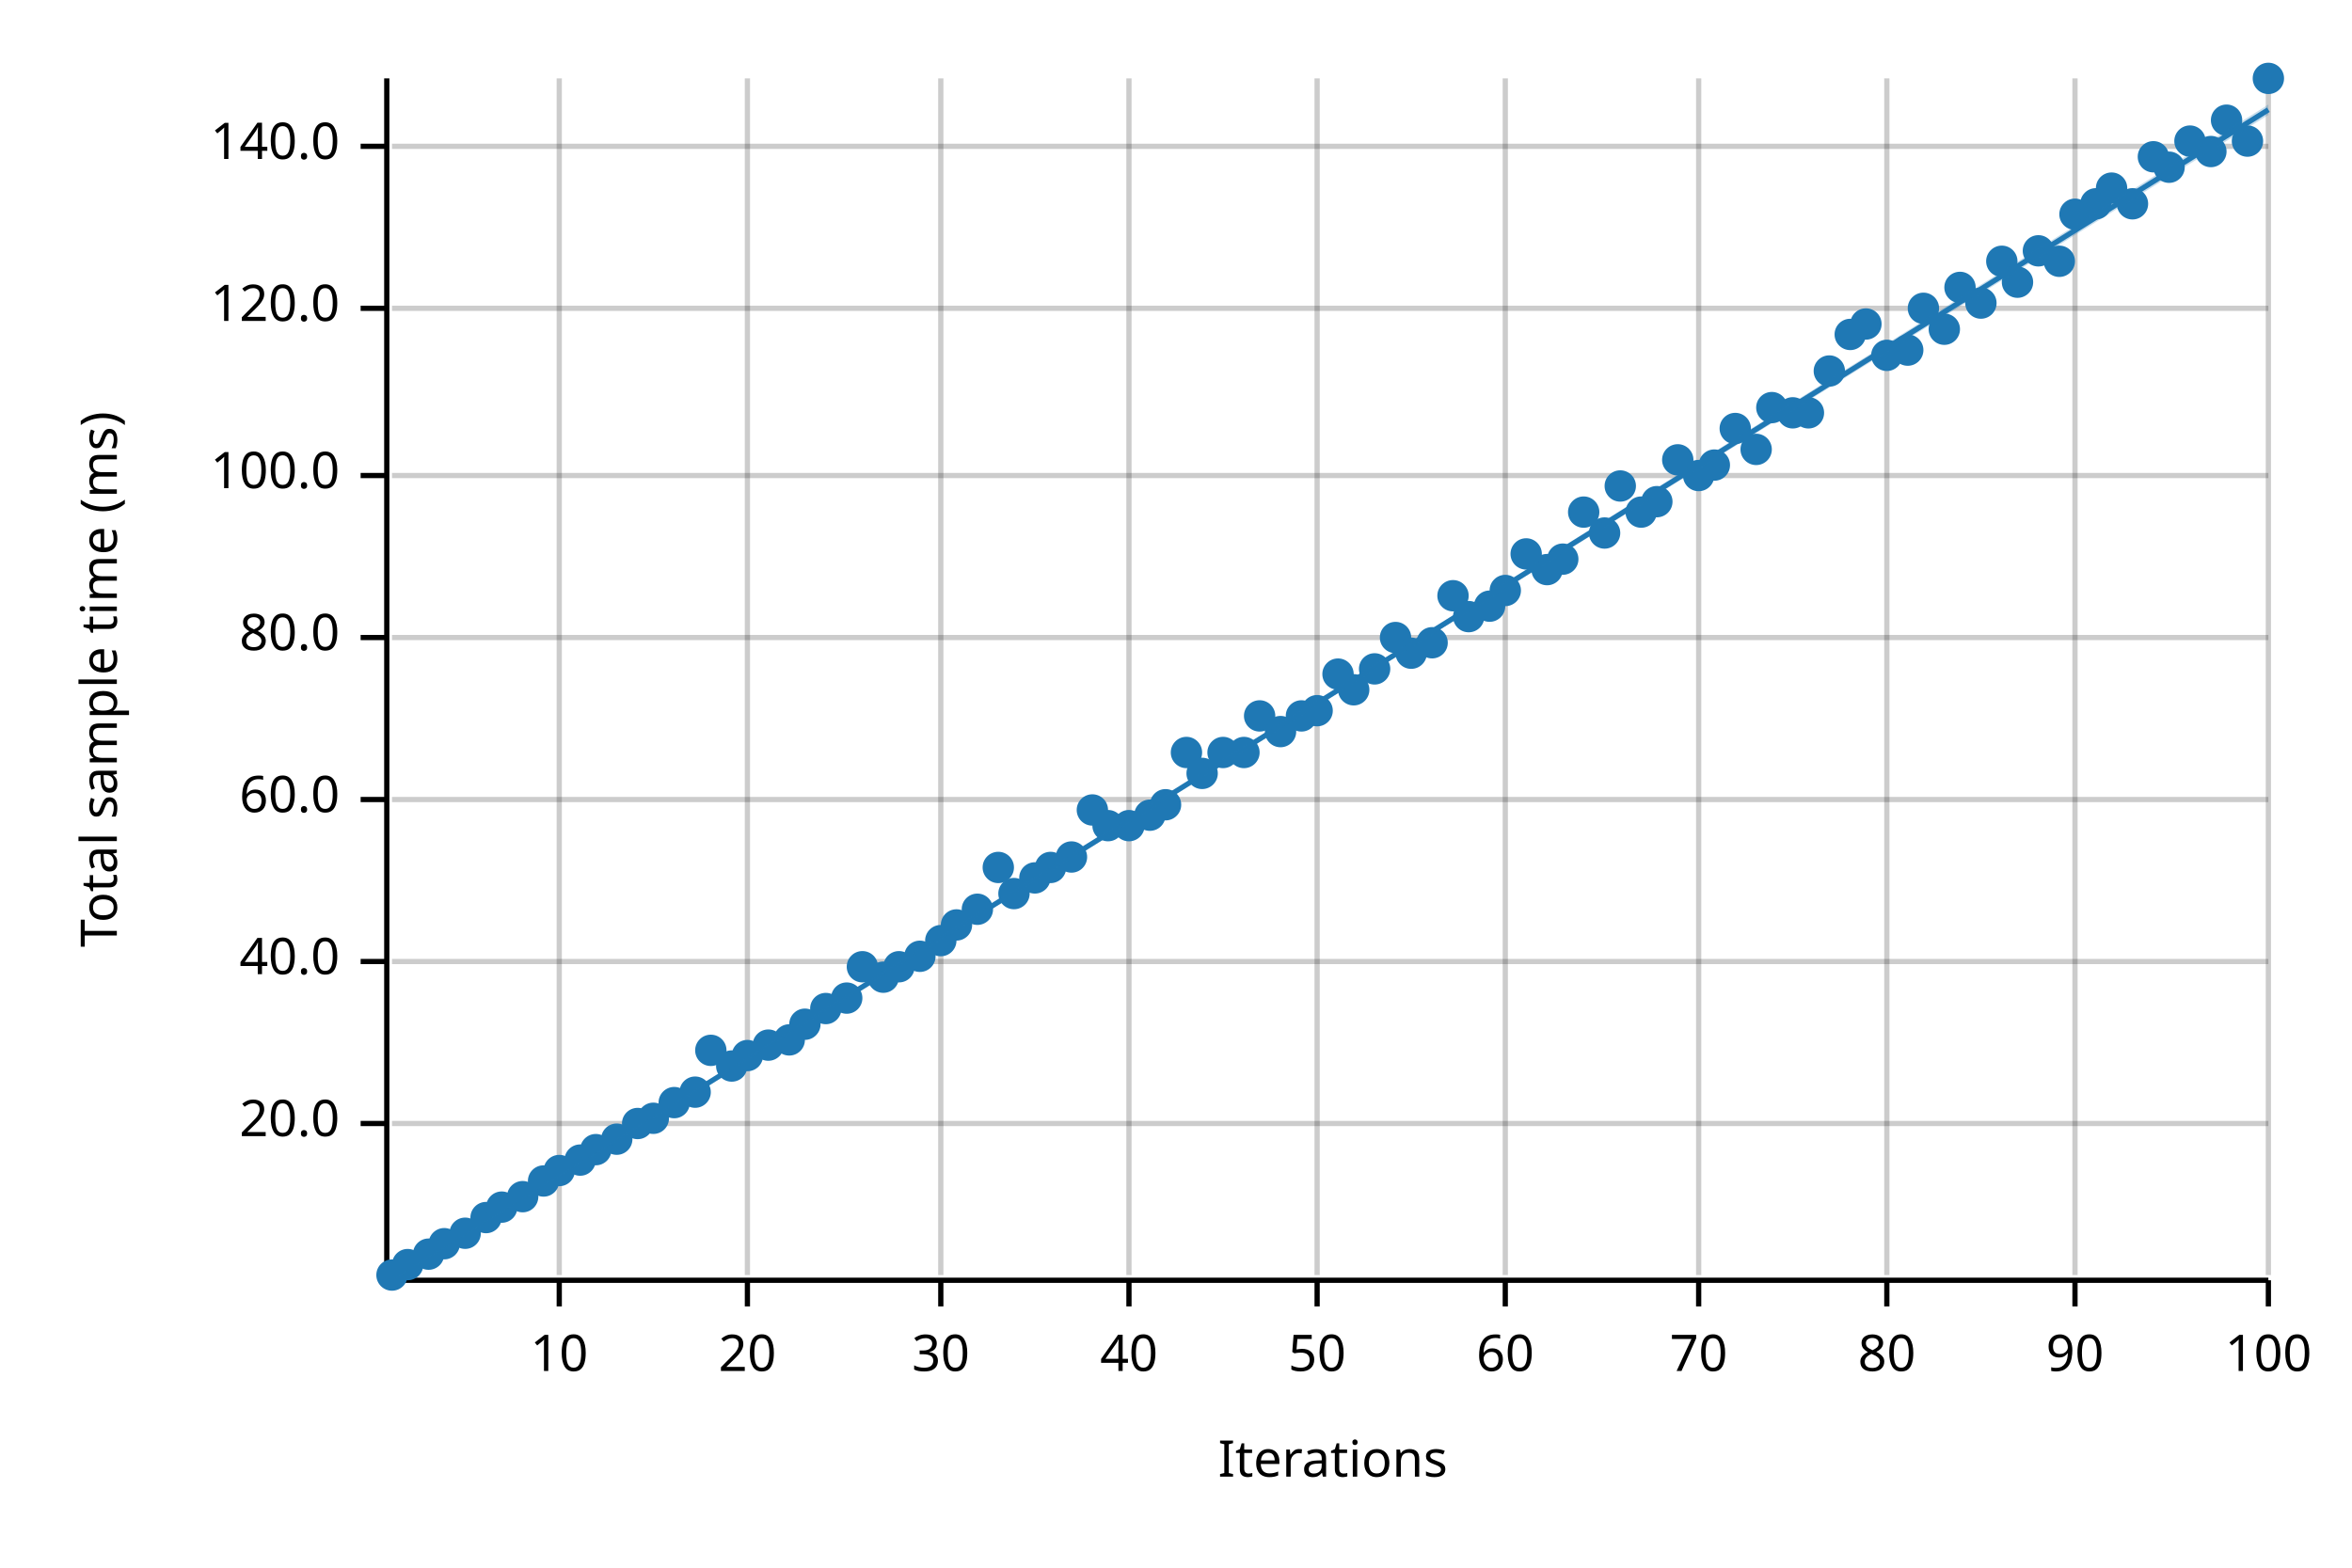
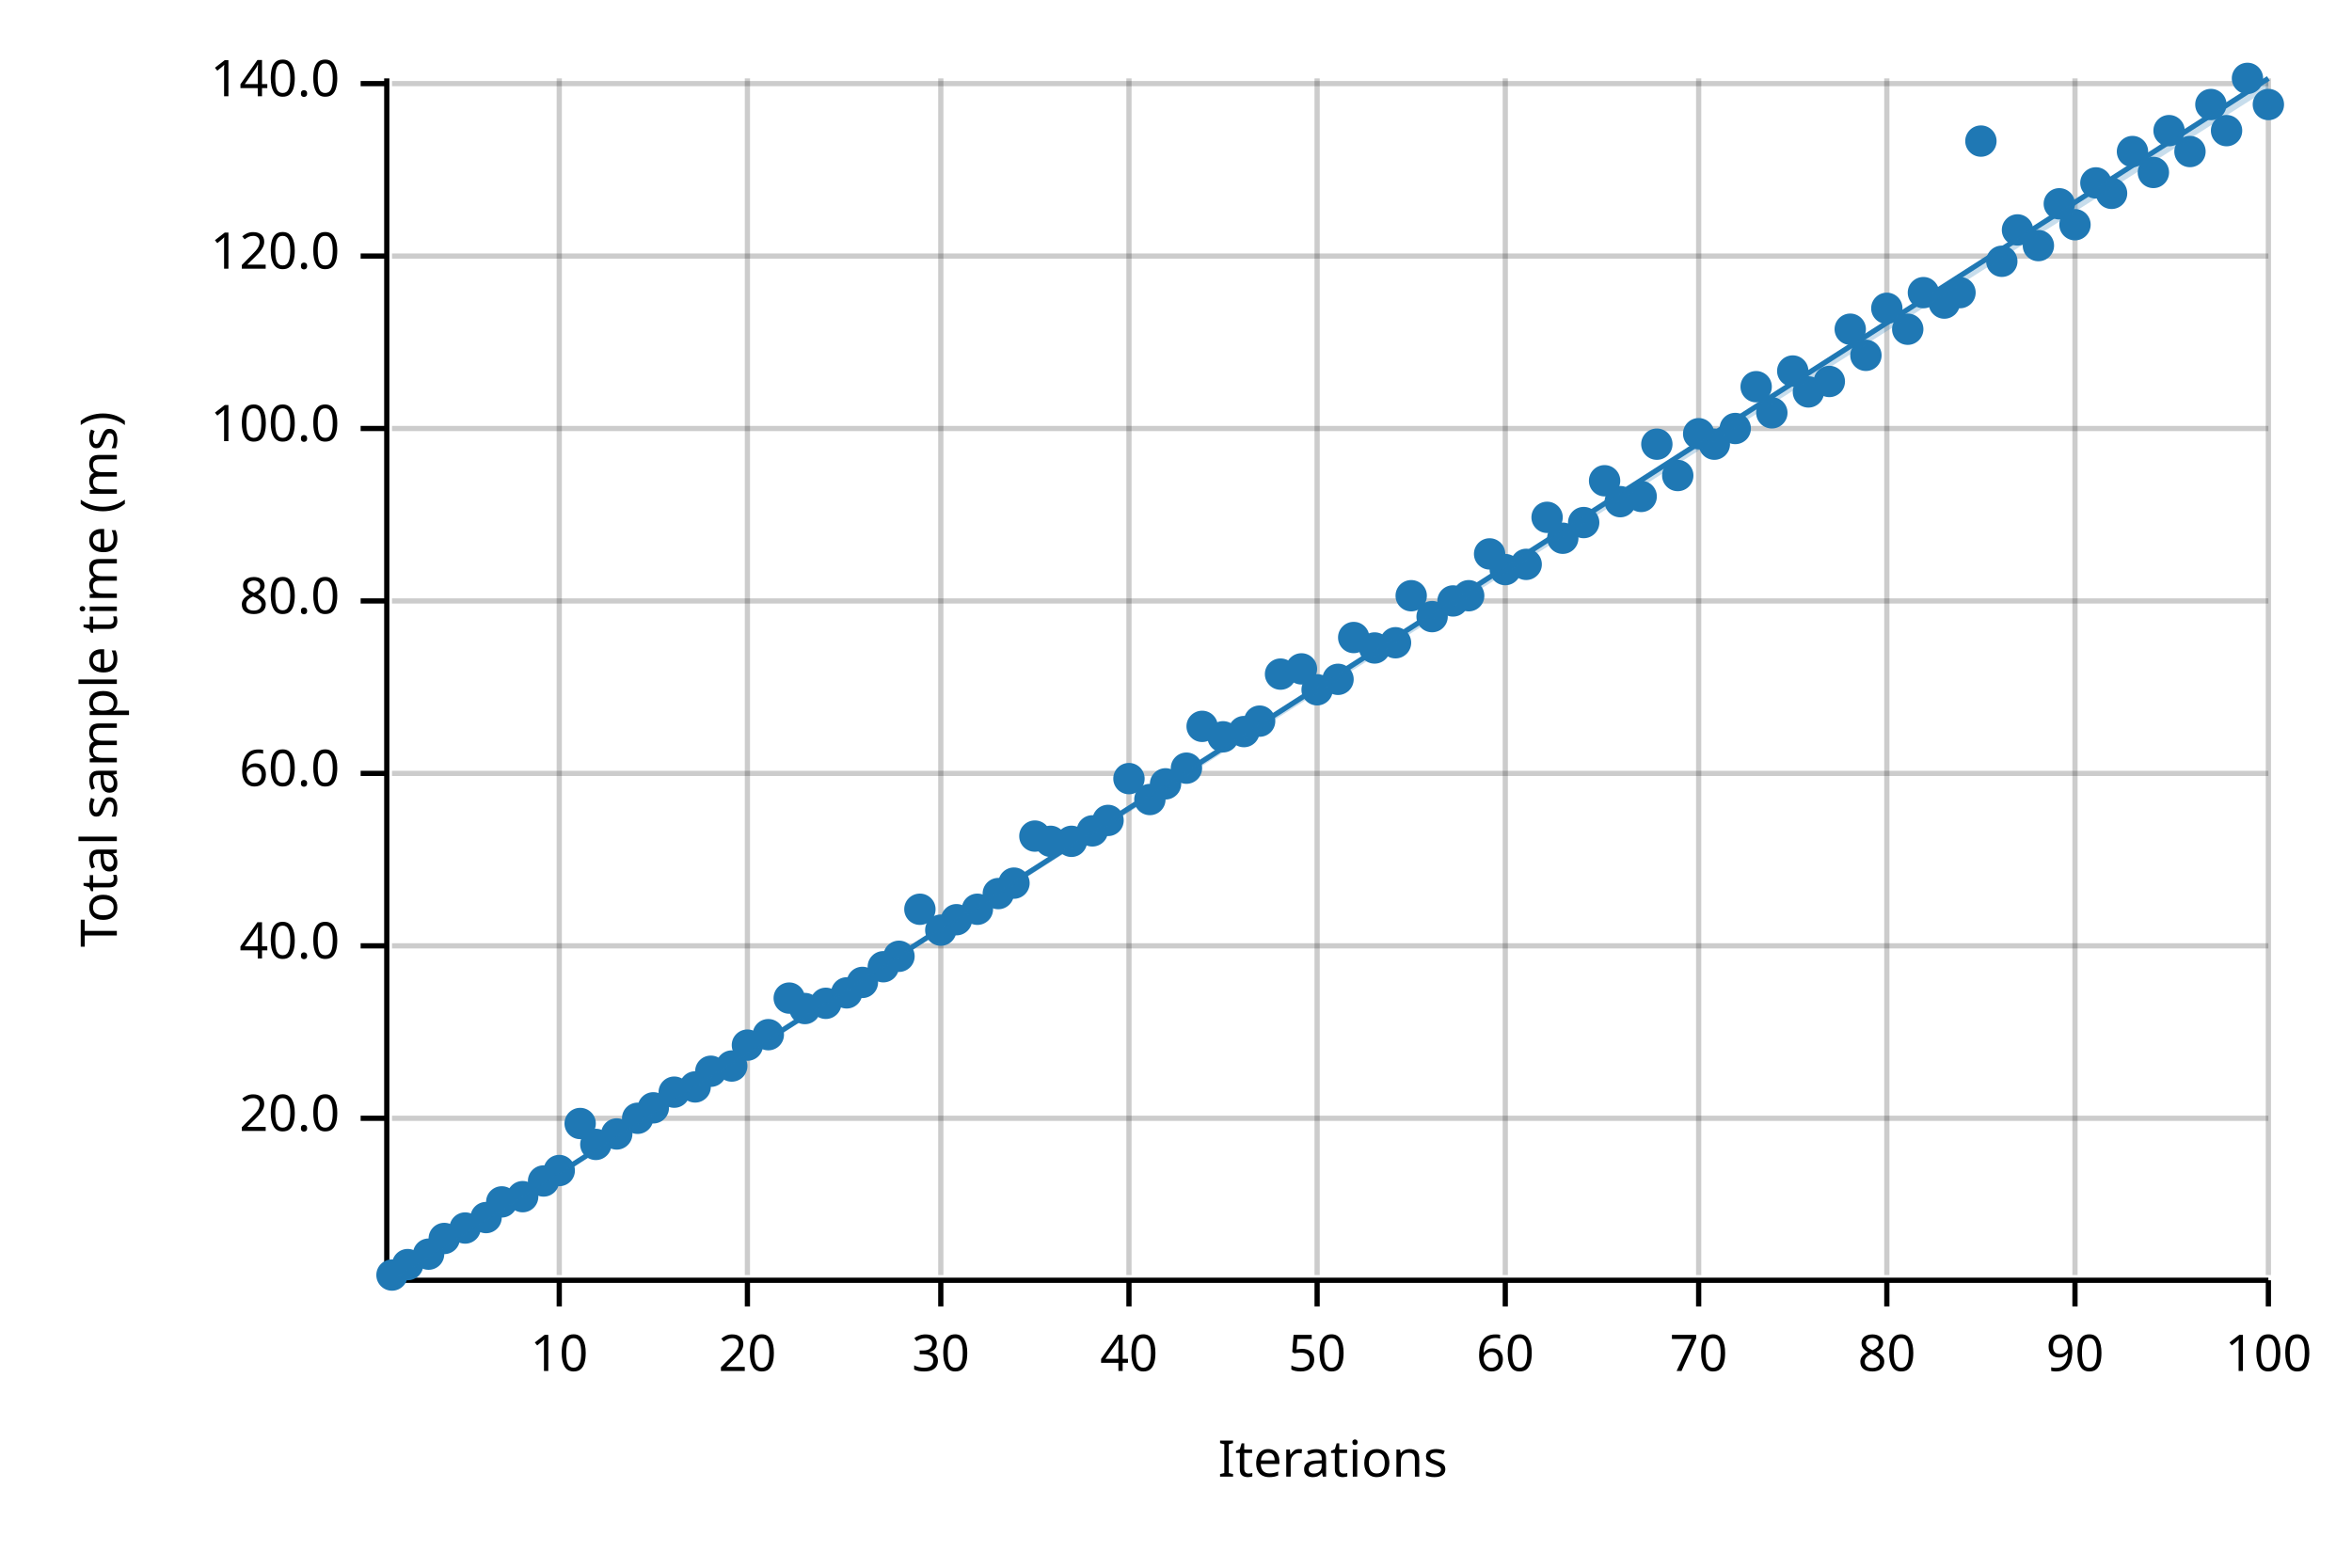
<svg xmlns="http://www.w3.org/2000/svg" width="450" height="300" viewBox="0 0 450 300">
  <text x="15" y="130" dy="0.76em" text-anchor="middle" font-family="sans-serif" font-size="9.677" opacity="1" fill="#000000" transform="rotate(270, 15, 130)">
Total sample time (ms)
</text>
  <text x="255" y="285" dy="-0.5ex" text-anchor="middle" font-family="sans-serif" font-size="9.677" opacity="1" fill="#000000">
Iterations
</text>
  <line opacity="0.2" stroke="#000000" stroke-width="1" x1="107" y1="244" x2="107" y2="15" />
  <line opacity="0.2" stroke="#000000" stroke-width="1" x1="143" y1="244" x2="143" y2="15" />
  <line opacity="0.2" stroke="#000000" stroke-width="1" x1="180" y1="244" x2="180" y2="15" />
  <line opacity="0.2" stroke="#000000" stroke-width="1" x1="216" y1="244" x2="216" y2="15" />
  <line opacity="0.2" stroke="#000000" stroke-width="1" x1="252" y1="244" x2="252" y2="15" />
  <line opacity="0.2" stroke="#000000" stroke-width="1" x1="288" y1="244" x2="288" y2="15" />
  <line opacity="0.2" stroke="#000000" stroke-width="1" x1="325" y1="244" x2="325" y2="15" />
  <line opacity="0.2" stroke="#000000" stroke-width="1" x1="361" y1="244" x2="361" y2="15" />
  <line opacity="0.2" stroke="#000000" stroke-width="1" x1="397" y1="244" x2="397" y2="15" />
  <line opacity="0.2" stroke="#000000" stroke-width="1" x1="434" y1="244" x2="434" y2="15" />
-   <line opacity="0.2" stroke="#000000" stroke-width="1" x1="75" y1="215" x2="434" y2="215" />
-   <line opacity="0.2" stroke="#000000" stroke-width="1" x1="75" y1="184" x2="434" y2="184" />
-   <line opacity="0.2" stroke="#000000" stroke-width="1" x1="75" y1="153" x2="434" y2="153" />
-   <line opacity="0.2" stroke="#000000" stroke-width="1" x1="75" y1="122" x2="434" y2="122" />
-   <line opacity="0.2" stroke="#000000" stroke-width="1" x1="75" y1="91" x2="434" y2="91" />
-   <line opacity="0.2" stroke="#000000" stroke-width="1" x1="75" y1="59" x2="434" y2="59" />
-   <line opacity="0.2" stroke="#000000" stroke-width="1" x1="75" y1="28" x2="434" y2="28" />
+   <line opacity="0.2" stroke="#000000" stroke-width="1" x1="75" y1="214" x2="434" y2="214" />
+   <line opacity="0.2" stroke="#000000" stroke-width="1" x1="75" y1="181" x2="434" y2="181" />
+   <line opacity="0.2" stroke="#000000" stroke-width="1" x1="75" y1="148" x2="434" y2="148" />
+   <line opacity="0.2" stroke="#000000" stroke-width="1" x1="75" y1="115" x2="434" y2="115" />
+   <line opacity="0.2" stroke="#000000" stroke-width="1" x1="75" y1="82" x2="434" y2="82" />
+   <line opacity="0.2" stroke="#000000" stroke-width="1" x1="75" y1="49" x2="434" y2="49" />
+   <line opacity="0.2" stroke="#000000" stroke-width="1" x1="75" y1="16" x2="434" y2="16" />
  <polyline fill="none" opacity="1" stroke="#000000" stroke-width="1" points="74,15 74,244 " />
-   <text x="65" y="215" dy="0.5ex" text-anchor="end" font-family="sans-serif" font-size="9.677" opacity="1" fill="#000000">
+   <text x="65" y="214" dy="0.5ex" text-anchor="end" font-family="sans-serif" font-size="9.677" opacity="1" fill="#000000">
20.0
</text>
-   <polyline fill="none" opacity="1" stroke="#000000" stroke-width="1" points="69,215 74,215 " />
-   <text x="65" y="184" dy="0.5ex" text-anchor="end" font-family="sans-serif" font-size="9.677" opacity="1" fill="#000000">
+   <polyline fill="none" opacity="1" stroke="#000000" stroke-width="1" points="69,214 74,214 " />
+   <text x="65" y="181" dy="0.5ex" text-anchor="end" font-family="sans-serif" font-size="9.677" opacity="1" fill="#000000">
40.0
</text>
-   <polyline fill="none" opacity="1" stroke="#000000" stroke-width="1" points="69,184 74,184 " />
-   <text x="65" y="153" dy="0.5ex" text-anchor="end" font-family="sans-serif" font-size="9.677" opacity="1" fill="#000000">
+   <polyline fill="none" opacity="1" stroke="#000000" stroke-width="1" points="69,181 74,181 " />
+   <text x="65" y="148" dy="0.5ex" text-anchor="end" font-family="sans-serif" font-size="9.677" opacity="1" fill="#000000">
60.0
</text>
-   <polyline fill="none" opacity="1" stroke="#000000" stroke-width="1" points="69,153 74,153 " />
-   <text x="65" y="122" dy="0.5ex" text-anchor="end" font-family="sans-serif" font-size="9.677" opacity="1" fill="#000000">
+   <polyline fill="none" opacity="1" stroke="#000000" stroke-width="1" points="69,148 74,148 " />
+   <text x="65" y="115" dy="0.5ex" text-anchor="end" font-family="sans-serif" font-size="9.677" opacity="1" fill="#000000">
80.0
</text>
-   <polyline fill="none" opacity="1" stroke="#000000" stroke-width="1" points="69,122 74,122 " />
-   <text x="65" y="91" dy="0.5ex" text-anchor="end" font-family="sans-serif" font-size="9.677" opacity="1" fill="#000000">
+   <polyline fill="none" opacity="1" stroke="#000000" stroke-width="1" points="69,115 74,115 " />
+   <text x="65" y="82" dy="0.5ex" text-anchor="end" font-family="sans-serif" font-size="9.677" opacity="1" fill="#000000">
100.0
</text>
-   <polyline fill="none" opacity="1" stroke="#000000" stroke-width="1" points="69,91 74,91 " />
-   <text x="65" y="59" dy="0.5ex" text-anchor="end" font-family="sans-serif" font-size="9.677" opacity="1" fill="#000000">
+   <polyline fill="none" opacity="1" stroke="#000000" stroke-width="1" points="69,82 74,82 " />
+   <text x="65" y="49" dy="0.5ex" text-anchor="end" font-family="sans-serif" font-size="9.677" opacity="1" fill="#000000">
120.0
</text>
-   <polyline fill="none" opacity="1" stroke="#000000" stroke-width="1" points="69,59 74,59 " />
-   <text x="65" y="28" dy="0.5ex" text-anchor="end" font-family="sans-serif" font-size="9.677" opacity="1" fill="#000000">
+   <polyline fill="none" opacity="1" stroke="#000000" stroke-width="1" points="69,49 74,49 " />
+   <text x="65" y="16" dy="0.5ex" text-anchor="end" font-family="sans-serif" font-size="9.677" opacity="1" fill="#000000">
140.0
</text>
-   <polyline fill="none" opacity="1" stroke="#000000" stroke-width="1" points="69,28 74,28 " />
+   <polyline fill="none" opacity="1" stroke="#000000" stroke-width="1" points="69,16 74,16 " />
  <polyline fill="none" opacity="1" stroke="#000000" stroke-width="1" points="75,245 434,245 " />
  <text x="107" y="255" dy="0.76em" text-anchor="middle" font-family="sans-serif" font-size="9.677" opacity="1" fill="#000000">
10
</text>
  <polyline fill="none" opacity="1" stroke="#000000" stroke-width="1" points="107,245 107,250 " />
  <text x="143" y="255" dy="0.76em" text-anchor="middle" font-family="sans-serif" font-size="9.677" opacity="1" fill="#000000">
20
</text>
  <polyline fill="none" opacity="1" stroke="#000000" stroke-width="1" points="143,245 143,250 " />
  <text x="180" y="255" dy="0.76em" text-anchor="middle" font-family="sans-serif" font-size="9.677" opacity="1" fill="#000000">
30
</text>
  <polyline fill="none" opacity="1" stroke="#000000" stroke-width="1" points="180,245 180,250 " />
  <text x="216" y="255" dy="0.76em" text-anchor="middle" font-family="sans-serif" font-size="9.677" opacity="1" fill="#000000">
40
</text>
  <polyline fill="none" opacity="1" stroke="#000000" stroke-width="1" points="216,245 216,250 " />
  <text x="252" y="255" dy="0.76em" text-anchor="middle" font-family="sans-serif" font-size="9.677" opacity="1" fill="#000000">
50
</text>
  <polyline fill="none" opacity="1" stroke="#000000" stroke-width="1" points="252,245 252,250 " />
  <text x="288" y="255" dy="0.76em" text-anchor="middle" font-family="sans-serif" font-size="9.677" opacity="1" fill="#000000">
60
</text>
  <polyline fill="none" opacity="1" stroke="#000000" stroke-width="1" points="288,245 288,250 " />
  <text x="325" y="255" dy="0.76em" text-anchor="middle" font-family="sans-serif" font-size="9.677" opacity="1" fill="#000000">
70
</text>
  <polyline fill="none" opacity="1" stroke="#000000" stroke-width="1" points="325,245 325,250 " />
  <text x="361" y="255" dy="0.76em" text-anchor="middle" font-family="sans-serif" font-size="9.677" opacity="1" fill="#000000">
80
</text>
  <polyline fill="none" opacity="1" stroke="#000000" stroke-width="1" points="361,245 361,250 " />
  <text x="397" y="255" dy="0.76em" text-anchor="middle" font-family="sans-serif" font-size="9.677" opacity="1" fill="#000000">
90
</text>
  <polyline fill="none" opacity="1" stroke="#000000" stroke-width="1" points="397,245 397,250 " />
  <text x="434" y="255" dy="0.76em" text-anchor="middle" font-family="sans-serif" font-size="9.677" opacity="1" fill="#000000">
100
</text>
  <polyline fill="none" opacity="1" stroke="#000000" stroke-width="1" points="434,245 434,250 " />
  <circle cx="75" cy="244" r="3" opacity="1" fill="#1F78B4" stroke="none" stroke-width="1" />
  <circle cx="78" cy="242" r="3" opacity="1" fill="#1F78B4" stroke="none" stroke-width="1" />
  <circle cx="82" cy="240" r="3" opacity="1" fill="#1F78B4" stroke="none" stroke-width="1" />
-   <circle cx="85" cy="238" r="3" opacity="1" fill="#1F78B4" stroke="none" stroke-width="1" />
-   <circle cx="89" cy="236" r="3" opacity="1" fill="#1F78B4" stroke="none" stroke-width="1" />
+   <circle cx="85" cy="237" r="3" opacity="1" fill="#1F78B4" stroke="none" stroke-width="1" />
+   <circle cx="89" cy="235" r="3" opacity="1" fill="#1F78B4" stroke="none" stroke-width="1" />
  <circle cx="93" cy="233" r="3" opacity="1" fill="#1F78B4" stroke="none" stroke-width="1" />
-   <circle cx="96" cy="231" r="3" opacity="1" fill="#1F78B4" stroke="none" stroke-width="1" />
+   <circle cx="96" cy="230" r="3" opacity="1" fill="#1F78B4" stroke="none" stroke-width="1" />
  <circle cx="100" cy="229" r="3" opacity="1" fill="#1F78B4" stroke="none" stroke-width="1" />
  <circle cx="104" cy="226" r="3" opacity="1" fill="#1F78B4" stroke="none" stroke-width="1" />
  <circle cx="107" cy="224" r="3" opacity="1" fill="#1F78B4" stroke="none" stroke-width="1" />
-   <circle cx="111" cy="222" r="3" opacity="1" fill="#1F78B4" stroke="none" stroke-width="1" />
-   <circle cx="114" cy="220" r="3" opacity="1" fill="#1F78B4" stroke="none" stroke-width="1" />
-   <circle cx="118" cy="218" r="3" opacity="1" fill="#1F78B4" stroke="none" stroke-width="1" />
-   <circle cx="122" cy="215" r="3" opacity="1" fill="#1F78B4" stroke="none" stroke-width="1" />
-   <circle cx="125" cy="214" r="3" opacity="1" fill="#1F78B4" stroke="none" stroke-width="1" />
-   <circle cx="129" cy="211" r="3" opacity="1" fill="#1F78B4" stroke="none" stroke-width="1" />
-   <circle cx="133" cy="209" r="3" opacity="1" fill="#1F78B4" stroke="none" stroke-width="1" />
-   <circle cx="136" cy="201" r="3" opacity="1" fill="#1F78B4" stroke="none" stroke-width="1" />
+   <circle cx="111" cy="215" r="3" opacity="1" fill="#1F78B4" stroke="none" stroke-width="1" />
+   <circle cx="114" cy="219" r="3" opacity="1" fill="#1F78B4" stroke="none" stroke-width="1" />
+   <circle cx="118" cy="217" r="3" opacity="1" fill="#1F78B4" stroke="none" stroke-width="1" />
+   <circle cx="122" cy="214" r="3" opacity="1" fill="#1F78B4" stroke="none" stroke-width="1" />
+   <circle cx="125" cy="212" r="3" opacity="1" fill="#1F78B4" stroke="none" stroke-width="1" />
+   <circle cx="129" cy="209" r="3" opacity="1" fill="#1F78B4" stroke="none" stroke-width="1" />
+   <circle cx="133" cy="208" r="3" opacity="1" fill="#1F78B4" stroke="none" stroke-width="1" />
+   <circle cx="136" cy="205" r="3" opacity="1" fill="#1F78B4" stroke="none" stroke-width="1" />
  <circle cx="140" cy="204" r="3" opacity="1" fill="#1F78B4" stroke="none" stroke-width="1" />
-   <circle cx="143" cy="202" r="3" opacity="1" fill="#1F78B4" stroke="none" stroke-width="1" />
-   <circle cx="147" cy="200" r="3" opacity="1" fill="#1F78B4" stroke="none" stroke-width="1" />
-   <circle cx="151" cy="199" r="3" opacity="1" fill="#1F78B4" stroke="none" stroke-width="1" />
-   <circle cx="154" cy="196" r="3" opacity="1" fill="#1F78B4" stroke="none" stroke-width="1" />
-   <circle cx="158" cy="193" r="3" opacity="1" fill="#1F78B4" stroke="none" stroke-width="1" />
-   <circle cx="162" cy="191" r="3" opacity="1" fill="#1F78B4" stroke="none" stroke-width="1" />
-   <circle cx="165" cy="185" r="3" opacity="1" fill="#1F78B4" stroke="none" stroke-width="1" />
-   <circle cx="169" cy="187" r="3" opacity="1" fill="#1F78B4" stroke="none" stroke-width="1" />
-   <circle cx="172" cy="185" r="3" opacity="1" fill="#1F78B4" stroke="none" stroke-width="1" />
-   <circle cx="176" cy="183" r="3" opacity="1" fill="#1F78B4" stroke="none" stroke-width="1" />
-   <circle cx="180" cy="180" r="3" opacity="1" fill="#1F78B4" stroke="none" stroke-width="1" />
-   <circle cx="183" cy="177" r="3" opacity="1" fill="#1F78B4" stroke="none" stroke-width="1" />
+   <circle cx="143" cy="200" r="3" opacity="1" fill="#1F78B4" stroke="none" stroke-width="1" />
+   <circle cx="147" cy="198" r="3" opacity="1" fill="#1F78B4" stroke="none" stroke-width="1" />
+   <circle cx="151" cy="191" r="3" opacity="1" fill="#1F78B4" stroke="none" stroke-width="1" />
+   <circle cx="154" cy="193" r="3" opacity="1" fill="#1F78B4" stroke="none" stroke-width="1" />
+   <circle cx="158" cy="192" r="3" opacity="1" fill="#1F78B4" stroke="none" stroke-width="1" />
+   <circle cx="162" cy="190" r="3" opacity="1" fill="#1F78B4" stroke="none" stroke-width="1" />
+   <circle cx="165" cy="188" r="3" opacity="1" fill="#1F78B4" stroke="none" stroke-width="1" />
+   <circle cx="169" cy="185" r="3" opacity="1" fill="#1F78B4" stroke="none" stroke-width="1" />
+   <circle cx="172" cy="183" r="3" opacity="1" fill="#1F78B4" stroke="none" stroke-width="1" />
+   <circle cx="176" cy="174" r="3" opacity="1" fill="#1F78B4" stroke="none" stroke-width="1" />
+   <circle cx="180" cy="178" r="3" opacity="1" fill="#1F78B4" stroke="none" stroke-width="1" />
+   <circle cx="183" cy="176" r="3" opacity="1" fill="#1F78B4" stroke="none" stroke-width="1" />
  <circle cx="187" cy="174" r="3" opacity="1" fill="#1F78B4" stroke="none" stroke-width="1" />
-   <circle cx="191" cy="166" r="3" opacity="1" fill="#1F78B4" stroke="none" stroke-width="1" />
-   <circle cx="194" cy="171" r="3" opacity="1" fill="#1F78B4" stroke="none" stroke-width="1" />
-   <circle cx="198" cy="168" r="3" opacity="1" fill="#1F78B4" stroke="none" stroke-width="1" />
-   <circle cx="201" cy="166" r="3" opacity="1" fill="#1F78B4" stroke="none" stroke-width="1" />
-   <circle cx="205" cy="164" r="3" opacity="1" fill="#1F78B4" stroke="none" stroke-width="1" />
-   <circle cx="209" cy="155" r="3" opacity="1" fill="#1F78B4" stroke="none" stroke-width="1" />
-   <circle cx="212" cy="158" r="3" opacity="1" fill="#1F78B4" stroke="none" stroke-width="1" />
-   <circle cx="216" cy="158" r="3" opacity="1" fill="#1F78B4" stroke="none" stroke-width="1" />
-   <circle cx="220" cy="156" r="3" opacity="1" fill="#1F78B4" stroke="none" stroke-width="1" />
-   <circle cx="223" cy="154" r="3" opacity="1" fill="#1F78B4" stroke="none" stroke-width="1" />
-   <circle cx="227" cy="144" r="3" opacity="1" fill="#1F78B4" stroke="none" stroke-width="1" />
-   <circle cx="230" cy="148" r="3" opacity="1" fill="#1F78B4" stroke="none" stroke-width="1" />
-   <circle cx="234" cy="144" r="3" opacity="1" fill="#1F78B4" stroke="none" stroke-width="1" />
-   <circle cx="238" cy="144" r="3" opacity="1" fill="#1F78B4" stroke="none" stroke-width="1" />
-   <circle cx="241" cy="137" r="3" opacity="1" fill="#1F78B4" stroke="none" stroke-width="1" />
-   <circle cx="245" cy="140" r="3" opacity="1" fill="#1F78B4" stroke="none" stroke-width="1" />
-   <circle cx="249" cy="137" r="3" opacity="1" fill="#1F78B4" stroke="none" stroke-width="1" />
-   <circle cx="252" cy="136" r="3" opacity="1" fill="#1F78B4" stroke="none" stroke-width="1" />
-   <circle cx="256" cy="129" r="3" opacity="1" fill="#1F78B4" stroke="none" stroke-width="1" />
-   <circle cx="259" cy="132" r="3" opacity="1" fill="#1F78B4" stroke="none" stroke-width="1" />
-   <circle cx="263" cy="128" r="3" opacity="1" fill="#1F78B4" stroke="none" stroke-width="1" />
-   <circle cx="267" cy="122" r="3" opacity="1" fill="#1F78B4" stroke="none" stroke-width="1" />
-   <circle cx="270" cy="125" r="3" opacity="1" fill="#1F78B4" stroke="none" stroke-width="1" />
-   <circle cx="274" cy="123" r="3" opacity="1" fill="#1F78B4" stroke="none" stroke-width="1" />
-   <circle cx="278" cy="114" r="3" opacity="1" fill="#1F78B4" stroke="none" stroke-width="1" />
-   <circle cx="281" cy="118" r="3" opacity="1" fill="#1F78B4" stroke="none" stroke-width="1" />
-   <circle cx="285" cy="116" r="3" opacity="1" fill="#1F78B4" stroke="none" stroke-width="1" />
-   <circle cx="288" cy="113" r="3" opacity="1" fill="#1F78B4" stroke="none" stroke-width="1" />
-   <circle cx="292" cy="106" r="3" opacity="1" fill="#1F78B4" stroke="none" stroke-width="1" />
-   <circle cx="296" cy="109" r="3" opacity="1" fill="#1F78B4" stroke="none" stroke-width="1" />
-   <circle cx="299" cy="107" r="3" opacity="1" fill="#1F78B4" stroke="none" stroke-width="1" />
-   <circle cx="303" cy="98" r="3" opacity="1" fill="#1F78B4" stroke="none" stroke-width="1" />
-   <circle cx="307" cy="102" r="3" opacity="1" fill="#1F78B4" stroke="none" stroke-width="1" />
-   <circle cx="310" cy="93" r="3" opacity="1" fill="#1F78B4" stroke="none" stroke-width="1" />
-   <circle cx="314" cy="98" r="3" opacity="1" fill="#1F78B4" stroke="none" stroke-width="1" />
-   <circle cx="317" cy="96" r="3" opacity="1" fill="#1F78B4" stroke="none" stroke-width="1" />
-   <circle cx="321" cy="88" r="3" opacity="1" fill="#1F78B4" stroke="none" stroke-width="1" />
-   <circle cx="325" cy="91" r="3" opacity="1" fill="#1F78B4" stroke="none" stroke-width="1" />
-   <circle cx="328" cy="89" r="3" opacity="1" fill="#1F78B4" stroke="none" stroke-width="1" />
+   <circle cx="191" cy="171" r="3" opacity="1" fill="#1F78B4" stroke="none" stroke-width="1" />
+   <circle cx="194" cy="169" r="3" opacity="1" fill="#1F78B4" stroke="none" stroke-width="1" />
+   <circle cx="198" cy="160" r="3" opacity="1" fill="#1F78B4" stroke="none" stroke-width="1" />
+   <circle cx="201" cy="161" r="3" opacity="1" fill="#1F78B4" stroke="none" stroke-width="1" />
+   <circle cx="205" cy="161" r="3" opacity="1" fill="#1F78B4" stroke="none" stroke-width="1" />
+   <circle cx="209" cy="159" r="3" opacity="1" fill="#1F78B4" stroke="none" stroke-width="1" />
+   <circle cx="212" cy="157" r="3" opacity="1" fill="#1F78B4" stroke="none" stroke-width="1" />
+   <circle cx="216" cy="149" r="3" opacity="1" fill="#1F78B4" stroke="none" stroke-width="1" />
+   <circle cx="220" cy="153" r="3" opacity="1" fill="#1F78B4" stroke="none" stroke-width="1" />
+   <circle cx="223" cy="150" r="3" opacity="1" fill="#1F78B4" stroke="none" stroke-width="1" />
+   <circle cx="227" cy="147" r="3" opacity="1" fill="#1F78B4" stroke="none" stroke-width="1" />
+   <circle cx="230" cy="139" r="3" opacity="1" fill="#1F78B4" stroke="none" stroke-width="1" />
+   <circle cx="234" cy="141" r="3" opacity="1" fill="#1F78B4" stroke="none" stroke-width="1" />
+   <circle cx="238" cy="140" r="3" opacity="1" fill="#1F78B4" stroke="none" stroke-width="1" />
+   <circle cx="241" cy="138" r="3" opacity="1" fill="#1F78B4" stroke="none" stroke-width="1" />
+   <circle cx="245" cy="129" r="3" opacity="1" fill="#1F78B4" stroke="none" stroke-width="1" />
+   <circle cx="249" cy="128" r="3" opacity="1" fill="#1F78B4" stroke="none" stroke-width="1" />
+   <circle cx="252" cy="132" r="3" opacity="1" fill="#1F78B4" stroke="none" stroke-width="1" />
+   <circle cx="256" cy="130" r="3" opacity="1" fill="#1F78B4" stroke="none" stroke-width="1" />
+   <circle cx="259" cy="122" r="3" opacity="1" fill="#1F78B4" stroke="none" stroke-width="1" />
+   <circle cx="263" cy="124" r="3" opacity="1" fill="#1F78B4" stroke="none" stroke-width="1" />
+   <circle cx="267" cy="123" r="3" opacity="1" fill="#1F78B4" stroke="none" stroke-width="1" />
+   <circle cx="270" cy="114" r="3" opacity="1" fill="#1F78B4" stroke="none" stroke-width="1" />
+   <circle cx="274" cy="118" r="3" opacity="1" fill="#1F78B4" stroke="none" stroke-width="1" />
+   <circle cx="278" cy="115" r="3" opacity="1" fill="#1F78B4" stroke="none" stroke-width="1" />
+   <circle cx="281" cy="114" r="3" opacity="1" fill="#1F78B4" stroke="none" stroke-width="1" />
+   <circle cx="285" cy="106" r="3" opacity="1" fill="#1F78B4" stroke="none" stroke-width="1" />
+   <circle cx="288" cy="109" r="3" opacity="1" fill="#1F78B4" stroke="none" stroke-width="1" />
+   <circle cx="292" cy="108" r="3" opacity="1" fill="#1F78B4" stroke="none" stroke-width="1" />
+   <circle cx="296" cy="99" r="3" opacity="1" fill="#1F78B4" stroke="none" stroke-width="1" />
+   <circle cx="299" cy="103" r="3" opacity="1" fill="#1F78B4" stroke="none" stroke-width="1" />
+   <circle cx="303" cy="100" r="3" opacity="1" fill="#1F78B4" stroke="none" stroke-width="1" />
+   <circle cx="307" cy="92" r="3" opacity="1" fill="#1F78B4" stroke="none" stroke-width="1" />
+   <circle cx="310" cy="96" r="3" opacity="1" fill="#1F78B4" stroke="none" stroke-width="1" />
+   <circle cx="314" cy="95" r="3" opacity="1" fill="#1F78B4" stroke="none" stroke-width="1" />
+   <circle cx="317" cy="85" r="3" opacity="1" fill="#1F78B4" stroke="none" stroke-width="1" />
+   <circle cx="321" cy="91" r="3" opacity="1" fill="#1F78B4" stroke="none" stroke-width="1" />
+   <circle cx="325" cy="83" r="3" opacity="1" fill="#1F78B4" stroke="none" stroke-width="1" />
+   <circle cx="328" cy="85" r="3" opacity="1" fill="#1F78B4" stroke="none" stroke-width="1" />
  <circle cx="332" cy="82" r="3" opacity="1" fill="#1F78B4" stroke="none" stroke-width="1" />
-   <circle cx="336" cy="86" r="3" opacity="1" fill="#1F78B4" stroke="none" stroke-width="1" />
-   <circle cx="339" cy="78" r="3" opacity="1" fill="#1F78B4" stroke="none" stroke-width="1" />
-   <circle cx="343" cy="79" r="3" opacity="1" fill="#1F78B4" stroke="none" stroke-width="1" />
-   <circle cx="346" cy="79" r="3" opacity="1" fill="#1F78B4" stroke="none" stroke-width="1" />
-   <circle cx="350" cy="71" r="3" opacity="1" fill="#1F78B4" stroke="none" stroke-width="1" />
-   <circle cx="354" cy="64" r="3" opacity="1" fill="#1F78B4" stroke="none" stroke-width="1" />
-   <circle cx="357" cy="62" r="3" opacity="1" fill="#1F78B4" stroke="none" stroke-width="1" />
-   <circle cx="361" cy="68" r="3" opacity="1" fill="#1F78B4" stroke="none" stroke-width="1" />
-   <circle cx="365" cy="67" r="3" opacity="1" fill="#1F78B4" stroke="none" stroke-width="1" />
-   <circle cx="368" cy="59" r="3" opacity="1" fill="#1F78B4" stroke="none" stroke-width="1" />
-   <circle cx="372" cy="63" r="3" opacity="1" fill="#1F78B4" stroke="none" stroke-width="1" />
-   <circle cx="375" cy="55" r="3" opacity="1" fill="#1F78B4" stroke="none" stroke-width="1" />
-   <circle cx="379" cy="58" r="3" opacity="1" fill="#1F78B4" stroke="none" stroke-width="1" />
+   <circle cx="336" cy="74" r="3" opacity="1" fill="#1F78B4" stroke="none" stroke-width="1" />
+   <circle cx="339" cy="79" r="3" opacity="1" fill="#1F78B4" stroke="none" stroke-width="1" />
+   <circle cx="343" cy="71" r="3" opacity="1" fill="#1F78B4" stroke="none" stroke-width="1" />
+   <circle cx="346" cy="75" r="3" opacity="1" fill="#1F78B4" stroke="none" stroke-width="1" />
+   <circle cx="350" cy="73" r="3" opacity="1" fill="#1F78B4" stroke="none" stroke-width="1" />
+   <circle cx="354" cy="63" r="3" opacity="1" fill="#1F78B4" stroke="none" stroke-width="1" />
+   <circle cx="357" cy="68" r="3" opacity="1" fill="#1F78B4" stroke="none" stroke-width="1" />
+   <circle cx="361" cy="59" r="3" opacity="1" fill="#1F78B4" stroke="none" stroke-width="1" />
+   <circle cx="365" cy="63" r="3" opacity="1" fill="#1F78B4" stroke="none" stroke-width="1" />
+   <circle cx="368" cy="56" r="3" opacity="1" fill="#1F78B4" stroke="none" stroke-width="1" />
+   <circle cx="372" cy="58" r="3" opacity="1" fill="#1F78B4" stroke="none" stroke-width="1" />
+   <circle cx="375" cy="56" r="3" opacity="1" fill="#1F78B4" stroke="none" stroke-width="1" />
+   <circle cx="379" cy="27" r="3" opacity="1" fill="#1F78B4" stroke="none" stroke-width="1" />
  <circle cx="383" cy="50" r="3" opacity="1" fill="#1F78B4" stroke="none" stroke-width="1" />
-   <circle cx="386" cy="54" r="3" opacity="1" fill="#1F78B4" stroke="none" stroke-width="1" />
-   <circle cx="390" cy="48" r="3" opacity="1" fill="#1F78B4" stroke="none" stroke-width="1" />
-   <circle cx="394" cy="50" r="3" opacity="1" fill="#1F78B4" stroke="none" stroke-width="1" />
-   <circle cx="397" cy="41" r="3" opacity="1" fill="#1F78B4" stroke="none" stroke-width="1" />
-   <circle cx="401" cy="39" r="3" opacity="1" fill="#1F78B4" stroke="none" stroke-width="1" />
-   <circle cx="404" cy="36" r="3" opacity="1" fill="#1F78B4" stroke="none" stroke-width="1" />
-   <circle cx="408" cy="39" r="3" opacity="1" fill="#1F78B4" stroke="none" stroke-width="1" />
-   <circle cx="412" cy="30" r="3" opacity="1" fill="#1F78B4" stroke="none" stroke-width="1" />
-   <circle cx="415" cy="32" r="3" opacity="1" fill="#1F78B4" stroke="none" stroke-width="1" />
-   <circle cx="419" cy="27" r="3" opacity="1" fill="#1F78B4" stroke="none" stroke-width="1" />
-   <circle cx="423" cy="29" r="3" opacity="1" fill="#1F78B4" stroke="none" stroke-width="1" />
-   <circle cx="426" cy="23" r="3" opacity="1" fill="#1F78B4" stroke="none" stroke-width="1" />
-   <circle cx="430" cy="27" r="3" opacity="1" fill="#1F78B4" stroke="none" stroke-width="1" />
-   <circle cx="434" cy="15" r="3" opacity="1" fill="#1F78B4" stroke="none" stroke-width="1" />
-   <polyline fill="none" opacity="1" stroke="#1F78B4" stroke-width="1" points="75,245 434,21 " />
-   <polygon opacity="0.25" fill="#1F78B4" points="75,245 434,22 434,20 " />
+   <circle cx="386" cy="44" r="3" opacity="1" fill="#1F78B4" stroke="none" stroke-width="1" />
+   <circle cx="390" cy="47" r="3" opacity="1" fill="#1F78B4" stroke="none" stroke-width="1" />
+   <circle cx="394" cy="39" r="3" opacity="1" fill="#1F78B4" stroke="none" stroke-width="1" />
+   <circle cx="397" cy="43" r="3" opacity="1" fill="#1F78B4" stroke="none" stroke-width="1" />
+   <circle cx="401" cy="35" r="3" opacity="1" fill="#1F78B4" stroke="none" stroke-width="1" />
+   <circle cx="404" cy="37" r="3" opacity="1" fill="#1F78B4" stroke="none" stroke-width="1" />
+   <circle cx="408" cy="29" r="3" opacity="1" fill="#1F78B4" stroke="none" stroke-width="1" />
+   <circle cx="412" cy="33" r="3" opacity="1" fill="#1F78B4" stroke="none" stroke-width="1" />
+   <circle cx="415" cy="25" r="3" opacity="1" fill="#1F78B4" stroke="none" stroke-width="1" />
+   <circle cx="419" cy="29" r="3" opacity="1" fill="#1F78B4" stroke="none" stroke-width="1" />
+   <circle cx="423" cy="20" r="3" opacity="1" fill="#1F78B4" stroke="none" stroke-width="1" />
+   <circle cx="426" cy="25" r="3" opacity="1" fill="#1F78B4" stroke="none" stroke-width="1" />
+   <circle cx="430" cy="15" r="3" opacity="1" fill="#1F78B4" stroke="none" stroke-width="1" />
+   <circle cx="434" cy="20" r="3" opacity="1" fill="#1F78B4" stroke="none" stroke-width="1" />
+   <polyline fill="none" opacity="1" stroke="#1F78B4" stroke-width="1" points="75,245 434,15 " />
+   <polygon opacity="0.25" fill="#1F78B4" points="75,245 434,17 434,15 " />
</svg>
